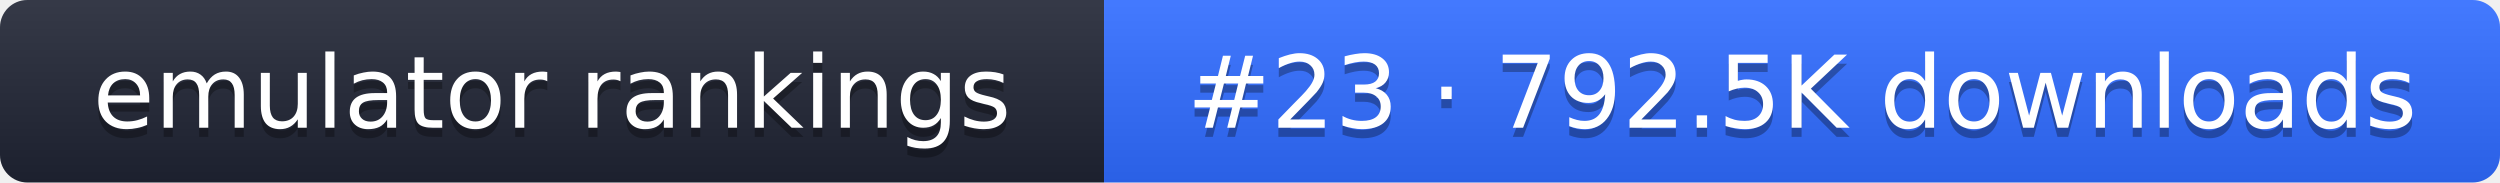
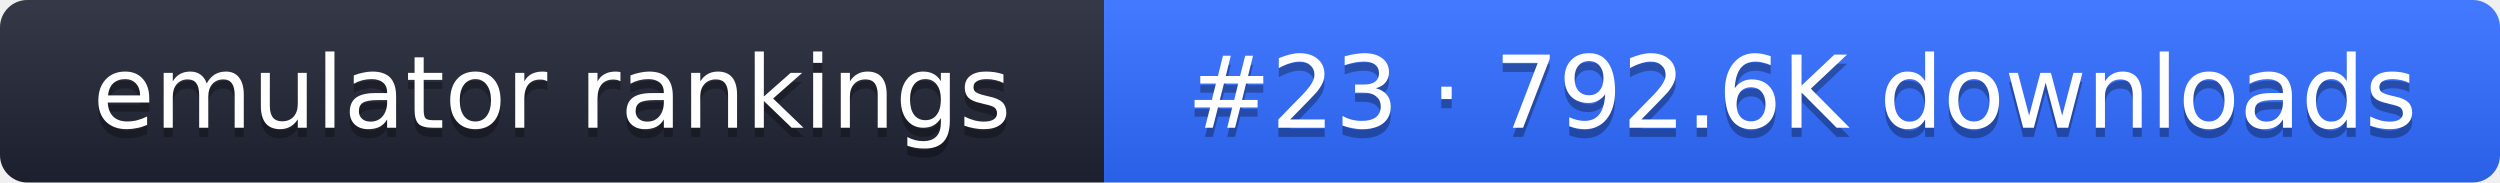
- <svg xmlns="http://www.w3.org/2000/svg" width="274" height="20" role="img" aria-label="emulator rankings: #23 · 792.5K downloads">
+ <svg xmlns="http://www.w3.org/2000/svg" width="274" height="20" role="img" aria-label="emulator rankings: #23 · 792.6K downloads">
  <linearGradient id="g" x2="0" y2="100%">
    <stop offset="0" stop-color="#fff" stop-opacity=".1" />
    <stop offset="1" stop-opacity=".1" />
  </linearGradient>
  <clipPath id="r">
    <rect width="274" height="20" rx="3" fill="#fff" />
  </clipPath>
  <g clip-path="url(#r)">
    <rect width="121" height="20" fill="#1f2433" />
    <rect x="121" width="153" height="20" fill="#2f6bff" />
    <rect width="274" height="20" fill="url(#g)" />
  </g>
  <g fill="#fff" text-anchor="middle" font-family="Verdana,DejaVu Sans,sans-serif" font-size="11">
    <text x="60.5" y="15" fill="#010101" fill-opacity=".3">emulator rankings</text>
    <text x="60.5" y="14">emulator rankings</text>
-     <text x="197.5" y="15" fill="#010101" fill-opacity=".3">#23 · 792.5K downloads</text>
-     <text x="197.5" y="14">#23 · 792.5K downloads</text>
+     <text x="197.5" y="15" fill="#010101" fill-opacity=".3">#23 · 792.6K downloads</text>
+     <text x="197.5" y="14">#23 · 792.6K downloads</text>
  </g>
</svg>
